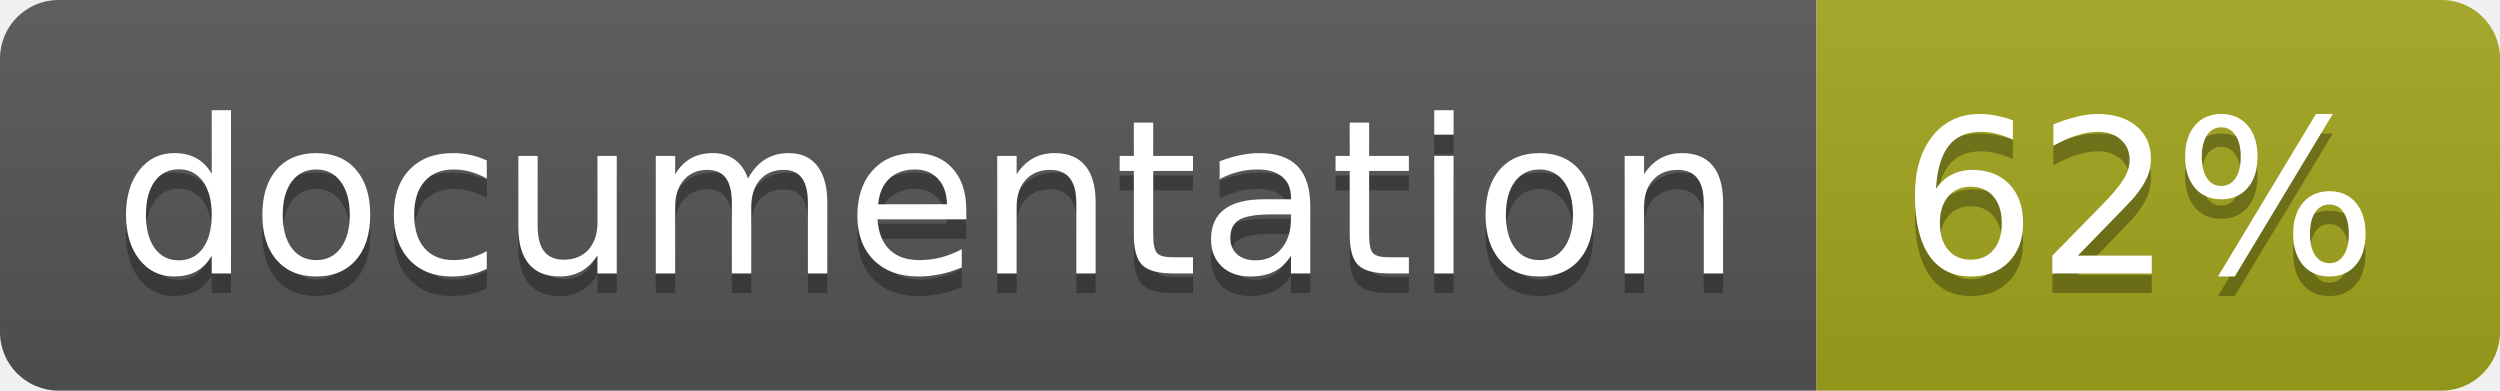
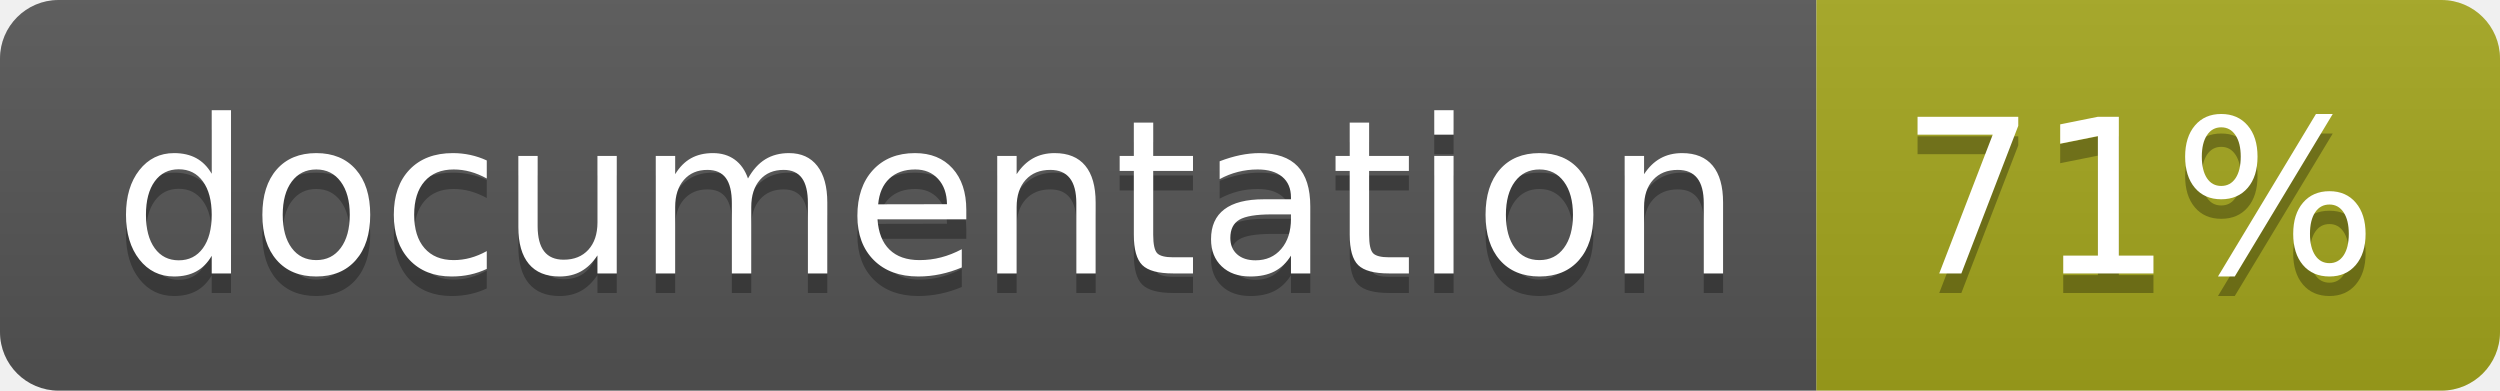
<svg xmlns="http://www.w3.org/2000/svg" width="128" height="20">
  <linearGradient id="b" x2="0" y2="100%">
    <stop offset="0" stop-color="#bbb" stop-opacity=".1" />
    <stop offset="1" stop-opacity=".1" />
  </linearGradient>
  <clipPath id="a">
    <rect width="128" height="20" rx="3" fill="#fff" />
  </clipPath>
  <g clip-path="url(#a)">
    <path fill="#555" d="M0 0h93v20H0z" />
    <path fill="#a4a61d" d="M93 0h35v20H93z" />
    <path fill="url(#b)" d="M0 0h128v20H0z" />
  </g>
  <g fill="#fff" text-anchor="middle" font-family="DejaVu Sans,Verdana,Geneva,sans-serif" font-size="110">
    <text x="475" y="150" fill="#010101" fill-opacity=".3" transform="scale(.1)" textLength="830">
      documentation
    </text>
    <text x="475" y="140" transform="scale(.1)" textLength="830">
      documentation
    </text>
    <text x="1095" y="150" fill="#010101" fill-opacity=".3" transform="scale(.1)" textLength="250">
-       62%
+       71%
    </text>
    <text x="1095" y="140" transform="scale(.1)" textLength="250">
-       62%
+       71%
    </text>
  </g>
</svg>
